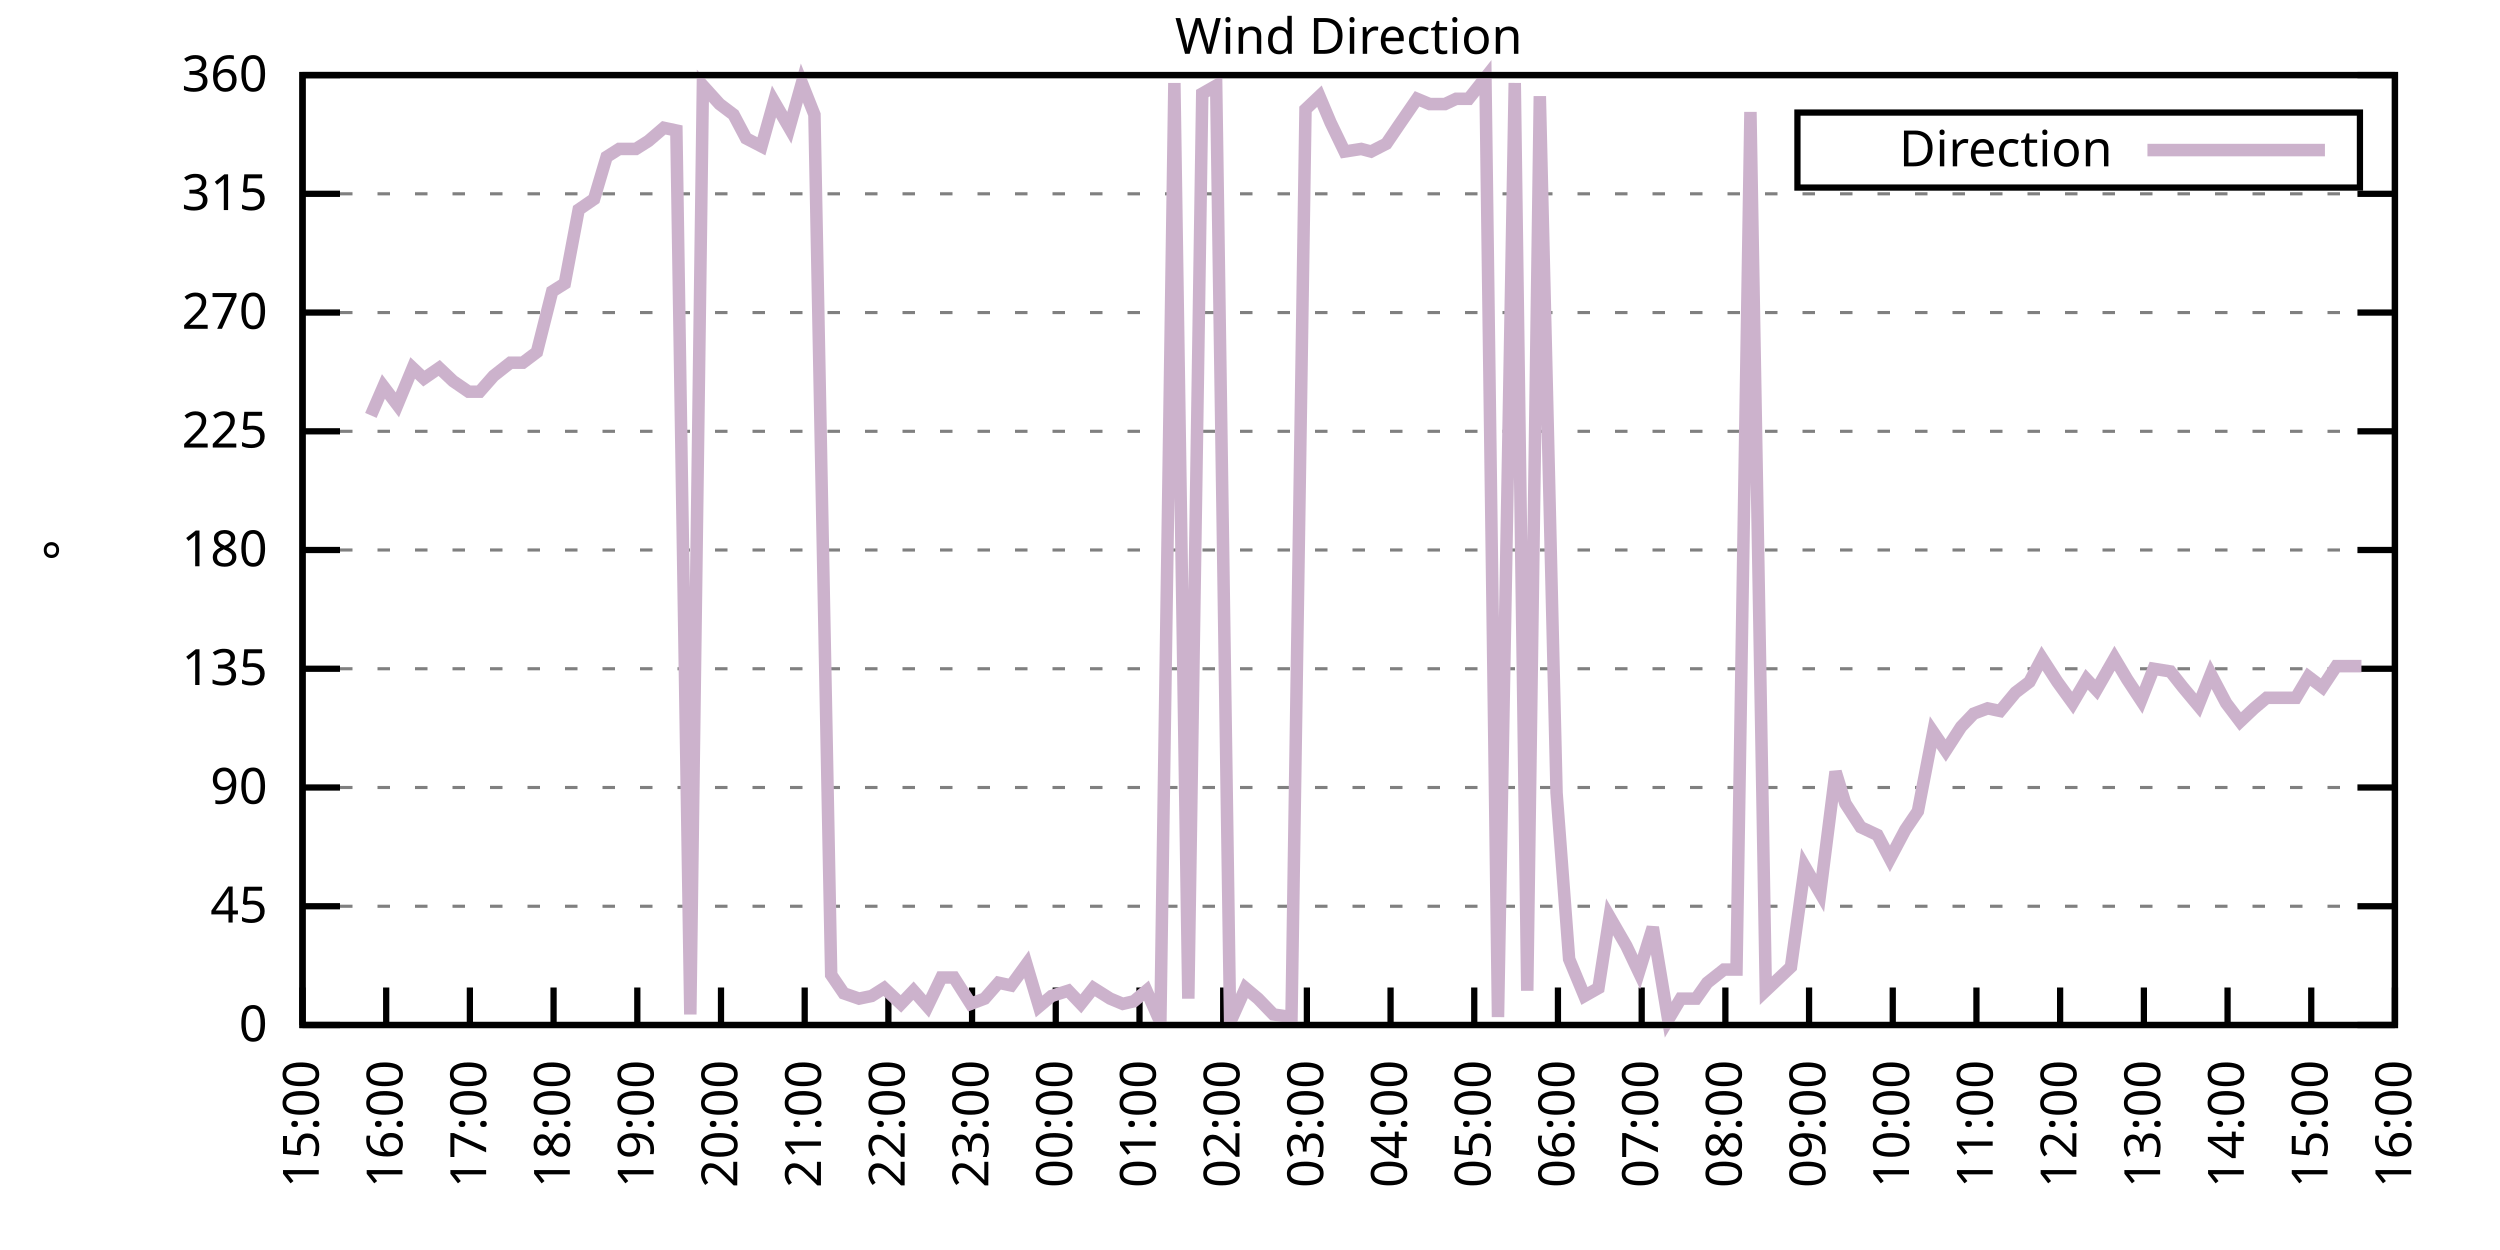
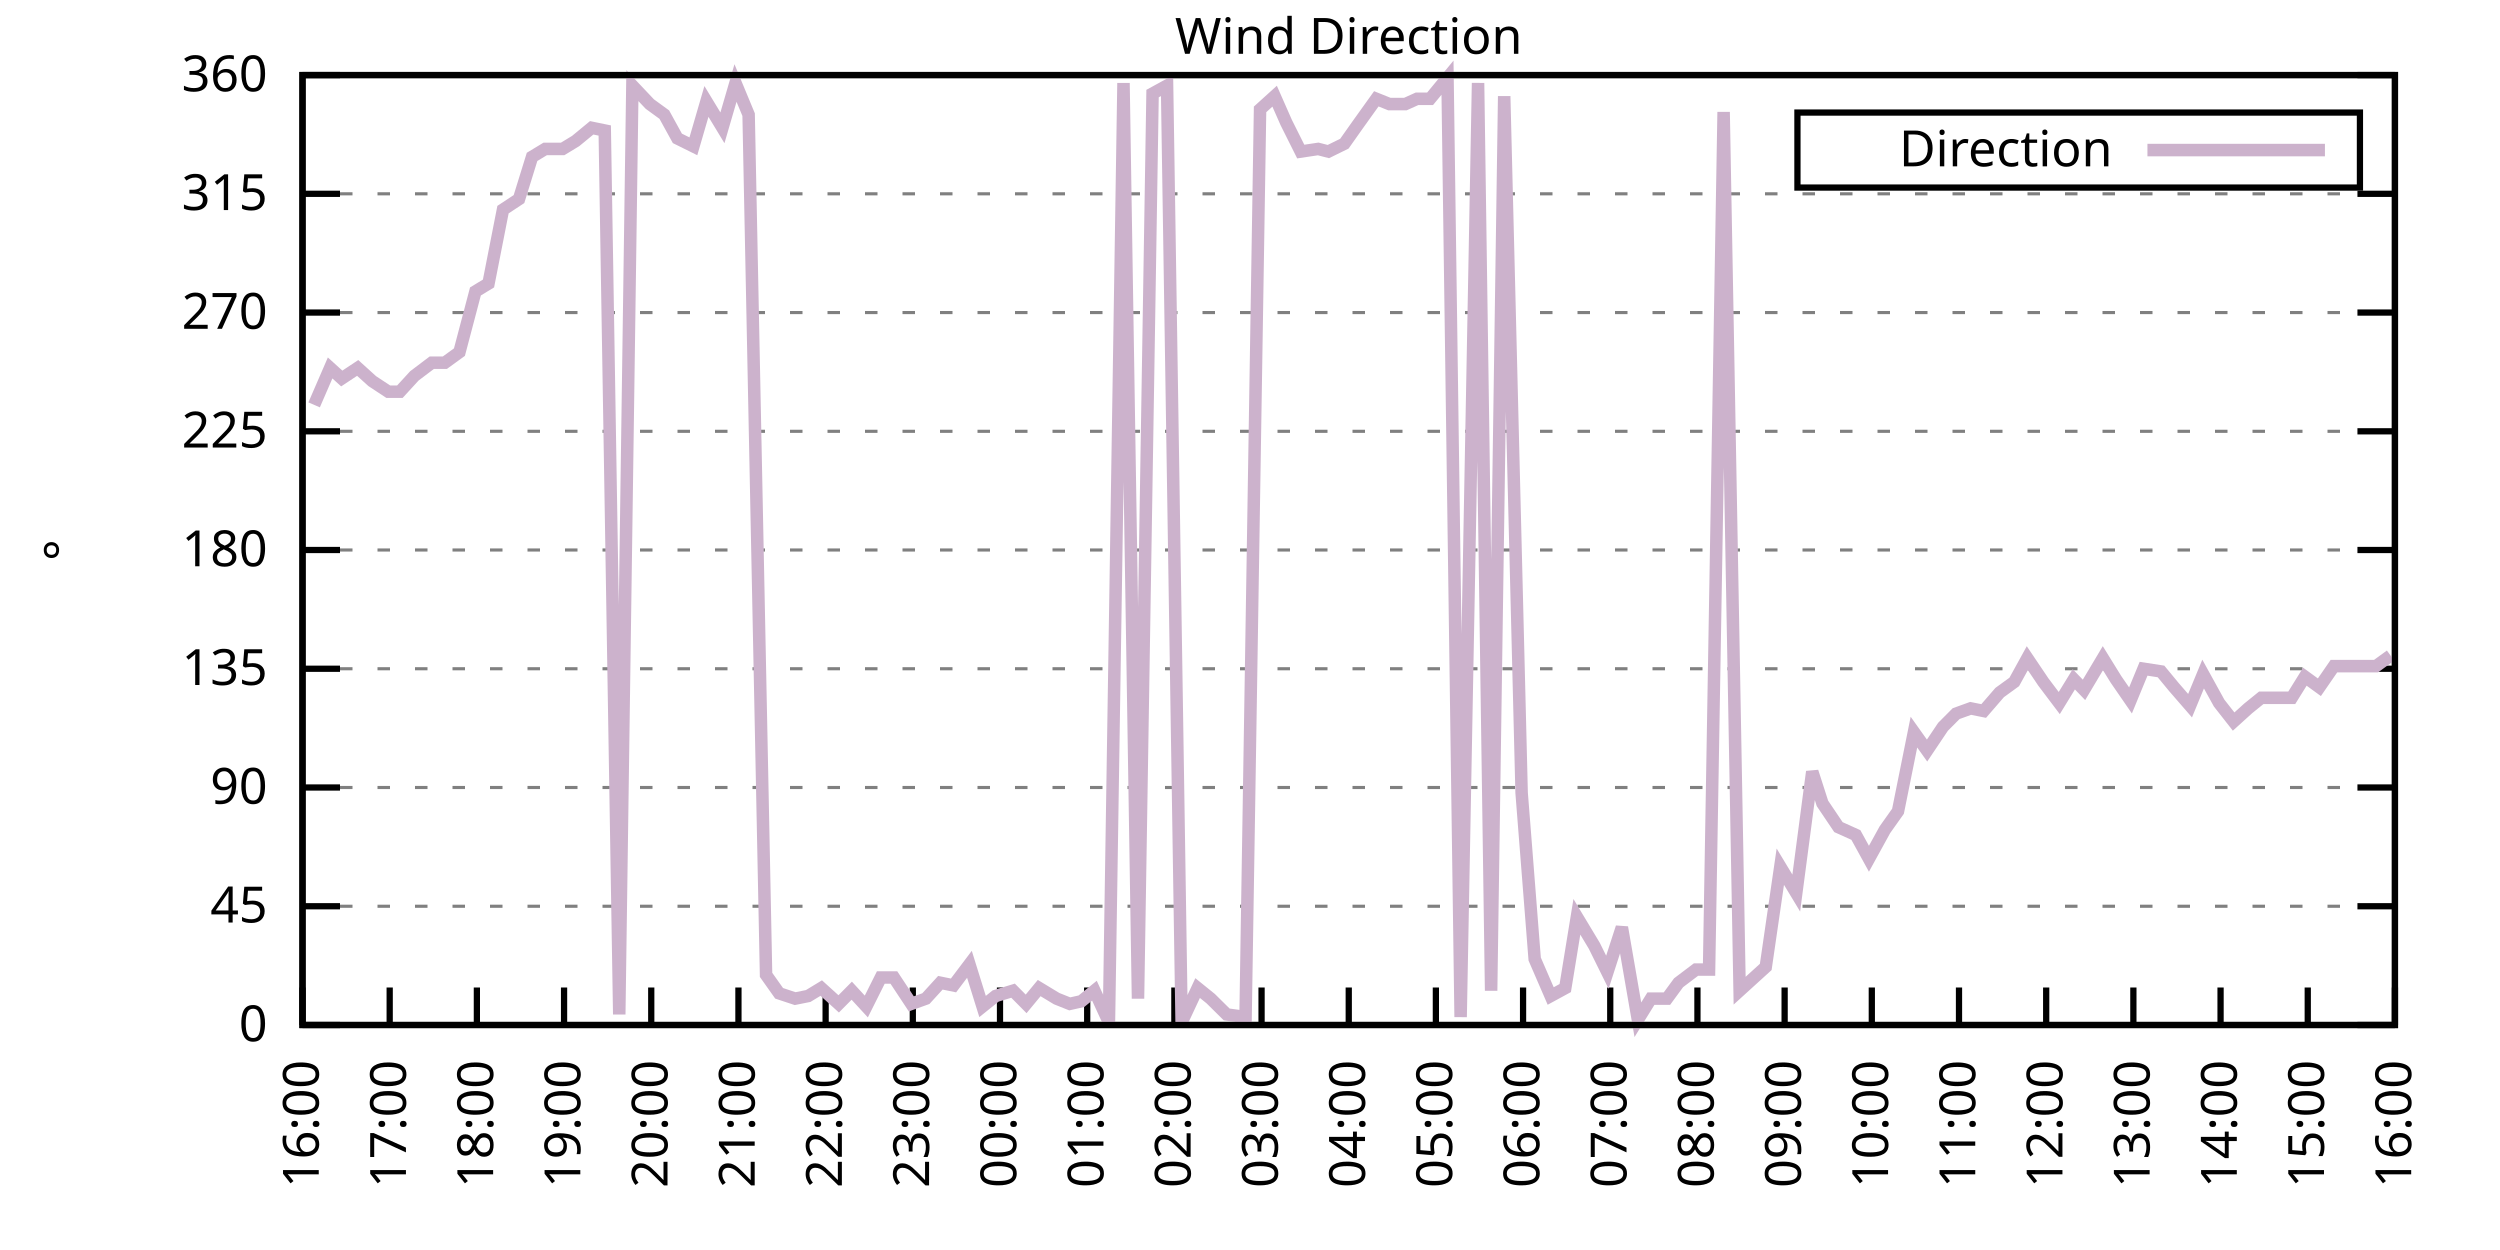
<svg xmlns="http://www.w3.org/2000/svg" xmlns:xlink="http://www.w3.org/1999/xlink" width="400" height="200" viewBox="0 0 400 200">
  <g id="gnuplot_canvas">
    <rect x="0" y="0" width="400" height="200" fill="none" />
    <defs>
      <circle id="gpDot" r="0.5" stroke-width="0.5" stroke="currentColor" />
      <path id="gpPt0" stroke-width="0.333" stroke="currentColor" d="M-1,0 h2 M0,-1 v2" />
      <path id="gpPt1" stroke-width="0.333" stroke="currentColor" d="M-1,-1 L1,1 M1,-1 L-1,1" />
      <path id="gpPt2" stroke-width="0.333" stroke="currentColor" d="M-1,0 L1,0 M0,-1 L0,1 M-1,-1 L1,1 M-1,1 L1,-1" />
      <rect id="gpPt3" stroke-width="0.333" stroke="currentColor" x="-1" y="-1" width="2" height="2" />
      <rect id="gpPt4" stroke-width="0.333" stroke="currentColor" fill="currentColor" x="-1" y="-1" width="2" height="2" />
      <circle id="gpPt5" stroke-width="0.333" stroke="currentColor" cx="0" cy="0" r="1" />
      <use xlink:href="#gpPt5" id="gpPt6" fill="currentColor" stroke="none" />
      <path id="gpPt7" stroke-width="0.333" stroke="currentColor" d="M0,-1.33 L-1.33,0.67 L1.33,0.67 z" />
      <use xlink:href="#gpPt7" id="gpPt8" fill="currentColor" stroke="none" />
      <use xlink:href="#gpPt7" id="gpPt9" stroke="currentColor" transform="rotate(180)" />
      <use xlink:href="#gpPt9" id="gpPt10" fill="currentColor" stroke="none" />
      <use xlink:href="#gpPt3" id="gpPt11" stroke="currentColor" transform="rotate(45)" />
      <use xlink:href="#gpPt11" id="gpPt12" fill="currentColor" stroke="none" />
      <path id="gpPt13" stroke-width="0.333" stroke="currentColor" d="M0,1.330 L1.265,0.411 L0.782,-1.067 L-0.782,-1.076 L-1.265,0.411 z" />
      <use xlink:href="#gpPt13" id="gpPt14" fill="currentColor" stroke="none" />
      <filter id="textbox" filterUnits="objectBoundingBox" x="0" y="0" height="1" width="1">
        <feFlood flood-color="white" flood-opacity="1" result="bgnd" />
        <feComposite in="SourceGraphic" in2="bgnd" operator="atop" />
      </filter>
      <filter id="greybox" filterUnits="objectBoundingBox" x="0" y="0" height="1" width="1">
        <feFlood flood-color="lightgrey" flood-opacity="1" result="grey" />
        <feComposite in="SourceGraphic" in2="grey" operator="atop" />
      </filter>
    </defs>
    <g fill="none" color="white" stroke="currentColor" stroke-width="1.00" stroke-linecap="butt" stroke-linejoin="miter">
</g>
    <g fill="none" color="black" stroke="currentColor" stroke-width="1.00" stroke-linecap="butt" stroke-linejoin="miter">
      <g stroke="none" shape-rendering="crispEdges">
        <polygon fill="rgb(255, 255, 255)" points="48.40,164.00 383.18,164.00 383.18,12.02 48.40,12.02 " />
      </g>
    </g>
    <g fill="none" color="black" stroke="currentColor" stroke-width="1.00" stroke-linecap="butt" stroke-linejoin="miter">
</g>
    <g fill="none" color="black" stroke="black" stroke-width="0.50" stroke-linecap="butt" stroke-linejoin="miter">
</g>
    <g fill="none" color="gray" stroke="currentColor" stroke-width="0.50" stroke-linecap="butt" stroke-linejoin="miter">
      <path stroke="gray" stroke-dasharray="2,4" class="gridline" d="M48.40,164.00 L383.19,164.00  " />
    </g>
    <g fill="none" color="gray" stroke="gray" stroke-width="1.00" stroke-linecap="butt" stroke-linejoin="miter">
</g>
    <g fill="none" color="black" stroke="currentColor" stroke-width="1.00" stroke-linecap="butt" stroke-linejoin="miter">
      <path stroke="black" d="M48.40,164.00 L54.40,164.00 M383.19,164.00 L377.19,164.00  " />
      <g transform="translate(42.80,166.60)" stroke="none" fill="black" font-family="Sans" font-size="8.00" text-anchor="end">
        <text>
          <tspan font-family="Sans"> 0</tspan>
        </text>
      </g>
    </g>
    <g fill="none" color="black" stroke="currentColor" stroke-width="1.00" stroke-linecap="butt" stroke-linejoin="miter">
</g>
    <g fill="none" color="black" stroke="black" stroke-width="0.50" stroke-linecap="butt" stroke-linejoin="miter">
</g>
    <g fill="none" color="gray" stroke="currentColor" stroke-width="0.50" stroke-linecap="butt" stroke-linejoin="miter">
      <path stroke="gray" stroke-dasharray="2,4" class="gridline" d="M48.40,145.00 L383.19,145.00  " />
    </g>
    <g fill="none" color="gray" stroke="gray" stroke-width="1.00" stroke-linecap="butt" stroke-linejoin="miter">
</g>
    <g fill="none" color="black" stroke="currentColor" stroke-width="1.00" stroke-linecap="butt" stroke-linejoin="miter">
      <path stroke="black" d="M48.40,145.00 L54.40,145.00 M383.19,145.00 L377.19,145.00  " />
      <g transform="translate(42.80,147.60)" stroke="none" fill="black" font-family="Sans" font-size="8.00" text-anchor="end">
        <text>
          <tspan font-family="Sans"> 45</tspan>
        </text>
      </g>
    </g>
    <g fill="none" color="black" stroke="currentColor" stroke-width="1.00" stroke-linecap="butt" stroke-linejoin="miter">
</g>
    <g fill="none" color="black" stroke="black" stroke-width="0.50" stroke-linecap="butt" stroke-linejoin="miter">
</g>
    <g fill="none" color="gray" stroke="currentColor" stroke-width="0.50" stroke-linecap="butt" stroke-linejoin="miter">
      <path stroke="gray" stroke-dasharray="2,4" class="gridline" d="M48.40,126.00 L383.19,126.00  " />
    </g>
    <g fill="none" color="gray" stroke="gray" stroke-width="1.00" stroke-linecap="butt" stroke-linejoin="miter">
</g>
    <g fill="none" color="black" stroke="currentColor" stroke-width="1.00" stroke-linecap="butt" stroke-linejoin="miter">
      <path stroke="black" d="M48.40,126.00 L54.40,126.00 M383.19,126.00 L377.19,126.00  " />
      <g transform="translate(42.80,128.60)" stroke="none" fill="black" font-family="Sans" font-size="8.00" text-anchor="end">
        <text>
          <tspan font-family="Sans"> 90</tspan>
        </text>
      </g>
    </g>
    <g fill="none" color="black" stroke="currentColor" stroke-width="1.00" stroke-linecap="butt" stroke-linejoin="miter">
</g>
    <g fill="none" color="black" stroke="black" stroke-width="0.50" stroke-linecap="butt" stroke-linejoin="miter">
</g>
    <g fill="none" color="gray" stroke="currentColor" stroke-width="0.50" stroke-linecap="butt" stroke-linejoin="miter">
      <path stroke="gray" stroke-dasharray="2,4" class="gridline" d="M48.40,107.00 L383.19,107.00  " />
    </g>
    <g fill="none" color="gray" stroke="gray" stroke-width="1.00" stroke-linecap="butt" stroke-linejoin="miter">
</g>
    <g fill="none" color="black" stroke="currentColor" stroke-width="1.00" stroke-linecap="butt" stroke-linejoin="miter">
      <path stroke="black" d="M48.40,107.00 L54.40,107.00 M383.19,107.00 L377.19,107.00  " />
      <g transform="translate(42.80,109.60)" stroke="none" fill="black" font-family="Sans" font-size="8.00" text-anchor="end">
        <text>
          <tspan font-family="Sans"> 135</tspan>
        </text>
      </g>
    </g>
    <g fill="none" color="black" stroke="currentColor" stroke-width="1.00" stroke-linecap="butt" stroke-linejoin="miter">
</g>
    <g fill="none" color="black" stroke="black" stroke-width="0.50" stroke-linecap="butt" stroke-linejoin="miter">
</g>
    <g fill="none" color="gray" stroke="currentColor" stroke-width="0.50" stroke-linecap="butt" stroke-linejoin="miter">
      <path stroke="gray" stroke-dasharray="2,4" class="gridline" d="M48.40,88.00 L383.19,88.00  " />
    </g>
    <g fill="none" color="gray" stroke="gray" stroke-width="1.00" stroke-linecap="butt" stroke-linejoin="miter">
</g>
    <g fill="none" color="black" stroke="currentColor" stroke-width="1.00" stroke-linecap="butt" stroke-linejoin="miter">
      <path stroke="black" d="M48.40,88.00 L54.40,88.00 M383.19,88.00 L377.19,88.00  " />
      <g transform="translate(42.80,90.60)" stroke="none" fill="black" font-family="Sans" font-size="8.00" text-anchor="end">
        <text>
          <tspan font-family="Sans"> 180</tspan>
        </text>
      </g>
    </g>
    <g fill="none" color="black" stroke="currentColor" stroke-width="1.00" stroke-linecap="butt" stroke-linejoin="miter">
</g>
    <g fill="none" color="black" stroke="black" stroke-width="0.50" stroke-linecap="butt" stroke-linejoin="miter">
</g>
    <g fill="none" color="gray" stroke="currentColor" stroke-width="0.50" stroke-linecap="butt" stroke-linejoin="miter">
      <path stroke="gray" stroke-dasharray="2,4" class="gridline" d="M48.40,69.01 L383.19,69.01  " />
    </g>
    <g fill="none" color="gray" stroke="gray" stroke-width="1.00" stroke-linecap="butt" stroke-linejoin="miter">
</g>
    <g fill="none" color="black" stroke="currentColor" stroke-width="1.00" stroke-linecap="butt" stroke-linejoin="miter">
      <path stroke="black" d="M48.40,69.01 L54.40,69.01 M383.19,69.01 L377.19,69.01  " />
      <g transform="translate(42.80,71.61)" stroke="none" fill="black" font-family="Sans" font-size="8.00" text-anchor="end">
        <text>
          <tspan font-family="Sans"> 225</tspan>
        </text>
      </g>
    </g>
    <g fill="none" color="black" stroke="currentColor" stroke-width="1.00" stroke-linecap="butt" stroke-linejoin="miter">
</g>
    <g fill="none" color="black" stroke="black" stroke-width="0.50" stroke-linecap="butt" stroke-linejoin="miter">
</g>
    <g fill="none" color="gray" stroke="currentColor" stroke-width="0.50" stroke-linecap="butt" stroke-linejoin="miter">
      <path stroke="gray" stroke-dasharray="2,4" class="gridline" d="M48.40,50.01 L383.19,50.01  " />
    </g>
    <g fill="none" color="gray" stroke="gray" stroke-width="1.00" stroke-linecap="butt" stroke-linejoin="miter">
</g>
    <g fill="none" color="black" stroke="currentColor" stroke-width="1.00" stroke-linecap="butt" stroke-linejoin="miter">
      <path stroke="black" d="M48.40,50.01 L54.40,50.01 M383.19,50.01 L377.19,50.01  " />
      <g transform="translate(42.80,52.61)" stroke="none" fill="black" font-family="Sans" font-size="8.00" text-anchor="end">
        <text>
          <tspan font-family="Sans"> 270</tspan>
        </text>
      </g>
    </g>
    <g fill="none" color="black" stroke="currentColor" stroke-width="1.00" stroke-linecap="butt" stroke-linejoin="miter">
</g>
    <g fill="none" color="black" stroke="black" stroke-width="0.50" stroke-linecap="butt" stroke-linejoin="miter">
</g>
    <g fill="none" color="gray" stroke="currentColor" stroke-width="0.50" stroke-linecap="butt" stroke-linejoin="miter">
      <path stroke="gray" stroke-dasharray="2,4" class="gridline" d="M48.40,31.01 L383.19,31.01  " />
    </g>
    <g fill="none" color="gray" stroke="gray" stroke-width="1.00" stroke-linecap="butt" stroke-linejoin="miter">
</g>
    <g fill="none" color="black" stroke="currentColor" stroke-width="1.00" stroke-linecap="butt" stroke-linejoin="miter">
      <path stroke="black" d="M48.40,31.01 L54.40,31.01 M383.19,31.01 L377.19,31.01  " />
      <g transform="translate(42.80,33.61)" stroke="none" fill="black" font-family="Sans" font-size="8.00" text-anchor="end">
        <text>
          <tspan font-family="Sans"> 315</tspan>
        </text>
      </g>
    </g>
    <g fill="none" color="black" stroke="currentColor" stroke-width="1.00" stroke-linecap="butt" stroke-linejoin="miter">
</g>
    <g fill="none" color="black" stroke="black" stroke-width="0.50" stroke-linecap="butt" stroke-linejoin="miter">
</g>
    <g fill="none" color="gray" stroke="currentColor" stroke-width="0.50" stroke-linecap="butt" stroke-linejoin="miter">
      <path stroke="gray" stroke-dasharray="2,4" class="gridline" d="M48.40,12.01 L383.19,12.01  " />
    </g>
    <g fill="none" color="gray" stroke="gray" stroke-width="1.00" stroke-linecap="butt" stroke-linejoin="miter">
</g>
    <g fill="none" color="black" stroke="currentColor" stroke-width="1.00" stroke-linecap="butt" stroke-linejoin="miter">
      <path stroke="black" d="M48.40,12.01 L54.40,12.01 M383.19,12.01 L377.19,12.01  " />
      <g transform="translate(42.80,14.61)" stroke="none" fill="black" font-family="Sans" font-size="8.00" text-anchor="end">
        <text>
          <tspan font-family="Sans"> 360</tspan>
        </text>
      </g>
    </g>
    <g fill="none" color="black" stroke="currentColor" stroke-width="1.00" stroke-linecap="butt" stroke-linejoin="miter">
      <path stroke="black" d="M48.40,164.00 L48.40,158.00  " />
      <g transform="translate(51.00,169.60) rotate(270.00)" stroke="none" fill="black" font-family="Sans" font-size="8.00" text-anchor="end">
        <text>
-           <tspan font-family="Sans">15:00</tspan>
-         </text>
-       </g>
-     </g>
-     <g fill="none" color="black" stroke="currentColor" stroke-width="1.00" stroke-linecap="butt" stroke-linejoin="miter">
-       <path stroke="black" d="M61.79,164.00 L61.79,158.00  " />
-       <g transform="translate(64.39,169.60) rotate(270.00)" stroke="none" fill="black" font-family="Sans" font-size="8.00" text-anchor="end">
-         <text>
          <tspan font-family="Sans">16:00</tspan>
        </text>
      </g>
    </g>
    <g fill="none" color="black" stroke="currentColor" stroke-width="1.00" stroke-linecap="butt" stroke-linejoin="miter">
-       <path stroke="black" d="M75.18,164.00 L75.18,158.00  " />
-       <g transform="translate(77.78,169.60) rotate(270.00)" stroke="none" fill="black" font-family="Sans" font-size="8.00" text-anchor="end">
+       <path stroke="black" d="M62.35,164.00 L62.35,158.00  " />
+       <g transform="translate(64.95,169.60) rotate(270.00)" stroke="none" fill="black" font-family="Sans" font-size="8.00" text-anchor="end">
        <text>
          <tspan font-family="Sans">17:00</tspan>
        </text>
      </g>
    </g>
    <g fill="none" color="black" stroke="currentColor" stroke-width="1.00" stroke-linecap="butt" stroke-linejoin="miter">
-       <path stroke="black" d="M88.57,164.00 L88.57,158.00  " />
-       <g transform="translate(91.17,169.60) rotate(270.00)" stroke="none" fill="black" font-family="Sans" font-size="8.00" text-anchor="end">
+       <path stroke="black" d="M76.30,164.00 L76.30,158.00  " />
+       <g transform="translate(78.90,169.60) rotate(270.00)" stroke="none" fill="black" font-family="Sans" font-size="8.00" text-anchor="end">
        <text>
          <tspan font-family="Sans">18:00</tspan>
        </text>
      </g>
    </g>
    <g fill="none" color="black" stroke="currentColor" stroke-width="1.00" stroke-linecap="butt" stroke-linejoin="miter">
-       <path stroke="black" d="M101.97,164.00 L101.97,158.00  " />
-       <g transform="translate(104.57,169.60) rotate(270.00)" stroke="none" fill="black" font-family="Sans" font-size="8.00" text-anchor="end">
+       <path stroke="black" d="M90.25,164.00 L90.25,158.00  " />
+       <g transform="translate(92.85,169.60) rotate(270.00)" stroke="none" fill="black" font-family="Sans" font-size="8.00" text-anchor="end">
        <text>
          <tspan font-family="Sans">19:00</tspan>
        </text>
      </g>
    </g>
    <g fill="none" color="black" stroke="currentColor" stroke-width="1.00" stroke-linecap="butt" stroke-linejoin="miter">
-       <path stroke="black" d="M115.36,164.00 L115.36,158.00  " />
-       <g transform="translate(117.96,169.60) rotate(270.00)" stroke="none" fill="black" font-family="Sans" font-size="8.00" text-anchor="end">
+       <path stroke="black" d="M104.20,164.00 L104.20,158.00  " />
+       <g transform="translate(106.80,169.60) rotate(270.00)" stroke="none" fill="black" font-family="Sans" font-size="8.00" text-anchor="end">
        <text>
          <tspan font-family="Sans">20:00</tspan>
        </text>
      </g>
    </g>
    <g fill="none" color="black" stroke="currentColor" stroke-width="1.00" stroke-linecap="butt" stroke-linejoin="miter">
-       <path stroke="black" d="M128.75,164.00 L128.75,158.00  " />
-       <g transform="translate(131.35,169.60) rotate(270.00)" stroke="none" fill="black" font-family="Sans" font-size="8.00" text-anchor="end">
+       <path stroke="black" d="M118.15,164.00 L118.15,158.00  " />
+       <g transform="translate(120.75,169.60) rotate(270.00)" stroke="none" fill="black" font-family="Sans" font-size="8.00" text-anchor="end">
        <text>
          <tspan font-family="Sans">21:00</tspan>
        </text>
      </g>
    </g>
    <g fill="none" color="black" stroke="currentColor" stroke-width="1.00" stroke-linecap="butt" stroke-linejoin="miter">
-       <path stroke="black" d="M142.14,164.00 L142.14,158.00  " />
-       <g transform="translate(144.74,169.60) rotate(270.00)" stroke="none" fill="black" font-family="Sans" font-size="8.00" text-anchor="end">
+       <path stroke="black" d="M132.10,164.00 L132.10,158.00  " />
+       <g transform="translate(134.70,169.60) rotate(270.00)" stroke="none" fill="black" font-family="Sans" font-size="8.00" text-anchor="end">
        <text>
          <tspan font-family="Sans">22:00</tspan>
        </text>
      </g>
    </g>
    <g fill="none" color="black" stroke="currentColor" stroke-width="1.00" stroke-linecap="butt" stroke-linejoin="miter">
-       <path stroke="black" d="M155.53,164.00 L155.53,158.00  " />
-       <g transform="translate(158.13,169.60) rotate(270.00)" stroke="none" fill="black" font-family="Sans" font-size="8.00" text-anchor="end">
+       <path stroke="black" d="M146.05,164.00 L146.05,158.00  " />
+       <g transform="translate(148.65,169.60) rotate(270.00)" stroke="none" fill="black" font-family="Sans" font-size="8.00" text-anchor="end">
        <text>
          <tspan font-family="Sans">23:00</tspan>
        </text>
      </g>
    </g>
    <g fill="none" color="black" stroke="currentColor" stroke-width="1.00" stroke-linecap="butt" stroke-linejoin="miter">
-       <path stroke="black" d="M168.92,164.00 L168.92,158.00  " />
-       <g transform="translate(171.52,169.60) rotate(270.00)" stroke="none" fill="black" font-family="Sans" font-size="8.00" text-anchor="end">
+       <path stroke="black" d="M160.00,164.00 L160.00,158.00  " />
+       <g transform="translate(162.60,169.60) rotate(270.00)" stroke="none" fill="black" font-family="Sans" font-size="8.00" text-anchor="end">
        <text>
          <tspan font-family="Sans">00:00</tspan>
        </text>
      </g>
    </g>
    <g fill="none" color="black" stroke="currentColor" stroke-width="1.00" stroke-linecap="butt" stroke-linejoin="miter">
-       <path stroke="black" d="M182.32,164.00 L182.32,158.00  " />
-       <g transform="translate(184.92,169.60) rotate(270.00)" stroke="none" fill="black" font-family="Sans" font-size="8.00" text-anchor="end">
+       <path stroke="black" d="M173.95,164.00 L173.95,158.00  " />
+       <g transform="translate(176.55,169.60) rotate(270.00)" stroke="none" fill="black" font-family="Sans" font-size="8.00" text-anchor="end">
        <text>
          <tspan font-family="Sans">01:00</tspan>
        </text>
      </g>
    </g>
    <g fill="none" color="black" stroke="currentColor" stroke-width="1.00" stroke-linecap="butt" stroke-linejoin="miter">
-       <path stroke="black" d="M195.71,164.00 L195.71,158.00  " />
-       <g transform="translate(198.31,169.60) rotate(270.00)" stroke="none" fill="black" font-family="Sans" font-size="8.00" text-anchor="end">
+       <path stroke="black" d="M187.90,164.00 L187.90,158.00  " />
+       <g transform="translate(190.50,169.60) rotate(270.00)" stroke="none" fill="black" font-family="Sans" font-size="8.00" text-anchor="end">
        <text>
          <tspan font-family="Sans">02:00</tspan>
        </text>
      </g>
    </g>
    <g fill="none" color="black" stroke="currentColor" stroke-width="1.00" stroke-linecap="butt" stroke-linejoin="miter">
-       <path stroke="black" d="M209.10,164.00 L209.10,158.00  " />
-       <g transform="translate(211.70,169.60) rotate(270.00)" stroke="none" fill="black" font-family="Sans" font-size="8.00" text-anchor="end">
+       <path stroke="black" d="M201.85,164.00 L201.85,158.00  " />
+       <g transform="translate(204.45,169.60) rotate(270.00)" stroke="none" fill="black" font-family="Sans" font-size="8.00" text-anchor="end">
        <text>
          <tspan font-family="Sans">03:00</tspan>
        </text>
      </g>
    </g>
    <g fill="none" color="black" stroke="currentColor" stroke-width="1.00" stroke-linecap="butt" stroke-linejoin="miter">
-       <path stroke="black" d="M222.49,164.00 L222.49,158.00  " />
-       <g transform="translate(225.09,169.60) rotate(270.00)" stroke="none" fill="black" font-family="Sans" font-size="8.00" text-anchor="end">
+       <path stroke="black" d="M215.80,164.00 L215.80,158.00  " />
+       <g transform="translate(218.40,169.60) rotate(270.00)" stroke="none" fill="black" font-family="Sans" font-size="8.00" text-anchor="end">
        <text>
          <tspan font-family="Sans">04:00</tspan>
        </text>
      </g>
    </g>
    <g fill="none" color="black" stroke="currentColor" stroke-width="1.00" stroke-linecap="butt" stroke-linejoin="miter">
-       <path stroke="black" d="M235.88,164.00 L235.88,158.00  " />
-       <g transform="translate(238.48,169.60) rotate(270.00)" stroke="none" fill="black" font-family="Sans" font-size="8.00" text-anchor="end">
+       <path stroke="black" d="M229.74,164.00 L229.74,158.00  " />
+       <g transform="translate(232.34,169.60) rotate(270.00)" stroke="none" fill="black" font-family="Sans" font-size="8.00" text-anchor="end">
        <text>
          <tspan font-family="Sans">05:00</tspan>
        </text>
      </g>
    </g>
    <g fill="none" color="black" stroke="currentColor" stroke-width="1.00" stroke-linecap="butt" stroke-linejoin="miter">
-       <path stroke="black" d="M249.27,164.00 L249.27,158.00  " />
-       <g transform="translate(251.87,169.60) rotate(270.00)" stroke="none" fill="black" font-family="Sans" font-size="8.00" text-anchor="end">
+       <path stroke="black" d="M243.69,164.00 L243.69,158.00  " />
+       <g transform="translate(246.29,169.60) rotate(270.00)" stroke="none" fill="black" font-family="Sans" font-size="8.00" text-anchor="end">
        <text>
          <tspan font-family="Sans">06:00</tspan>
        </text>
      </g>
    </g>
    <g fill="none" color="black" stroke="currentColor" stroke-width="1.00" stroke-linecap="butt" stroke-linejoin="miter">
-       <path stroke="black" d="M262.67,164.00 L262.67,158.00  " />
-       <g transform="translate(265.27,169.60) rotate(270.00)" stroke="none" fill="black" font-family="Sans" font-size="8.00" text-anchor="end">
+       <path stroke="black" d="M257.64,164.00 L257.64,158.00  " />
+       <g transform="translate(260.24,169.60) rotate(270.00)" stroke="none" fill="black" font-family="Sans" font-size="8.00" text-anchor="end">
        <text>
          <tspan font-family="Sans">07:00</tspan>
        </text>
      </g>
    </g>
    <g fill="none" color="black" stroke="currentColor" stroke-width="1.00" stroke-linecap="butt" stroke-linejoin="miter">
-       <path stroke="black" d="M276.06,164.00 L276.06,158.00  " />
-       <g transform="translate(278.66,169.60) rotate(270.00)" stroke="none" fill="black" font-family="Sans" font-size="8.00" text-anchor="end">
+       <path stroke="black" d="M271.59,164.00 L271.59,158.00  " />
+       <g transform="translate(274.19,169.60) rotate(270.00)" stroke="none" fill="black" font-family="Sans" font-size="8.00" text-anchor="end">
        <text>
          <tspan font-family="Sans">08:00</tspan>
        </text>
      </g>
    </g>
    <g fill="none" color="black" stroke="currentColor" stroke-width="1.00" stroke-linecap="butt" stroke-linejoin="miter">
-       <path stroke="black" d="M289.45,164.00 L289.45,158.00  " />
-       <g transform="translate(292.05,169.60) rotate(270.00)" stroke="none" fill="black" font-family="Sans" font-size="8.00" text-anchor="end">
+       <path stroke="black" d="M285.54,164.00 L285.54,158.00  " />
+       <g transform="translate(288.14,169.60) rotate(270.00)" stroke="none" fill="black" font-family="Sans" font-size="8.00" text-anchor="end">
        <text>
          <tspan font-family="Sans">09:00</tspan>
        </text>
      </g>
    </g>
    <g fill="none" color="black" stroke="currentColor" stroke-width="1.00" stroke-linecap="butt" stroke-linejoin="miter">
-       <path stroke="black" d="M302.84,164.00 L302.84,158.00  " />
-       <g transform="translate(305.44,169.60) rotate(270.00)" stroke="none" fill="black" font-family="Sans" font-size="8.00" text-anchor="end">
+       <path stroke="black" d="M299.49,164.00 L299.49,158.00  " />
+       <g transform="translate(302.09,169.60) rotate(270.00)" stroke="none" fill="black" font-family="Sans" font-size="8.00" text-anchor="end">
        <text>
          <tspan font-family="Sans">10:00</tspan>
        </text>
      </g>
    </g>
    <g fill="none" color="black" stroke="currentColor" stroke-width="1.00" stroke-linecap="butt" stroke-linejoin="miter">
-       <path stroke="black" d="M316.23,164.00 L316.23,158.00  " />
-       <g transform="translate(318.83,169.60) rotate(270.00)" stroke="none" fill="black" font-family="Sans" font-size="8.00" text-anchor="end">
+       <path stroke="black" d="M313.44,164.00 L313.44,158.00  " />
+       <g transform="translate(316.04,169.60) rotate(270.00)" stroke="none" fill="black" font-family="Sans" font-size="8.00" text-anchor="end">
        <text>
          <tspan font-family="Sans">11:00</tspan>
        </text>
      </g>
    </g>
    <g fill="none" color="black" stroke="currentColor" stroke-width="1.00" stroke-linecap="butt" stroke-linejoin="miter">
-       <path stroke="black" d="M329.62,164.00 L329.62,158.00  " />
-       <g transform="translate(332.22,169.60) rotate(270.00)" stroke="none" fill="black" font-family="Sans" font-size="8.00" text-anchor="end">
+       <path stroke="black" d="M327.39,164.00 L327.39,158.00  " />
+       <g transform="translate(329.99,169.60) rotate(270.00)" stroke="none" fill="black" font-family="Sans" font-size="8.00" text-anchor="end">
        <text>
          <tspan font-family="Sans">12:00</tspan>
        </text>
      </g>
    </g>
    <g fill="none" color="black" stroke="currentColor" stroke-width="1.00" stroke-linecap="butt" stroke-linejoin="miter">
-       <path stroke="black" d="M343.02,164.00 L343.02,158.00  " />
-       <g transform="translate(345.62,169.60) rotate(270.00)" stroke="none" fill="black" font-family="Sans" font-size="8.00" text-anchor="end">
+       <path stroke="black" d="M341.34,164.00 L341.34,158.00  " />
+       <g transform="translate(343.94,169.60) rotate(270.00)" stroke="none" fill="black" font-family="Sans" font-size="8.00" text-anchor="end">
        <text>
          <tspan font-family="Sans">13:00</tspan>
        </text>
      </g>
    </g>
    <g fill="none" color="black" stroke="currentColor" stroke-width="1.00" stroke-linecap="butt" stroke-linejoin="miter">
-       <path stroke="black" d="M356.41,164.00 L356.41,158.00  " />
-       <g transform="translate(359.01,169.60) rotate(270.00)" stroke="none" fill="black" font-family="Sans" font-size="8.00" text-anchor="end">
+       <path stroke="black" d="M355.29,164.00 L355.29,158.00  " />
+       <g transform="translate(357.89,169.60) rotate(270.00)" stroke="none" fill="black" font-family="Sans" font-size="8.00" text-anchor="end">
        <text>
          <tspan font-family="Sans">14:00</tspan>
        </text>
      </g>
    </g>
    <g fill="none" color="black" stroke="currentColor" stroke-width="1.00" stroke-linecap="butt" stroke-linejoin="miter">
-       <path stroke="black" d="M369.80,164.00 L369.80,158.00  " />
-       <g transform="translate(372.40,169.60) rotate(270.00)" stroke="none" fill="black" font-family="Sans" font-size="8.00" text-anchor="end">
+       <path stroke="black" d="M369.24,164.00 L369.24,158.00  " />
+       <g transform="translate(371.84,169.60) rotate(270.00)" stroke="none" fill="black" font-family="Sans" font-size="8.00" text-anchor="end">
        <text>
          <tspan font-family="Sans">15:00</tspan>
        </text>
      </g>
    </g>
    <g fill="none" color="black" stroke="currentColor" stroke-width="1.00" stroke-linecap="butt" stroke-linejoin="miter">
      <path stroke="black" d="M383.19,164.00 L383.19,158.00  " />
      <g transform="translate(385.79,169.60) rotate(270.00)" stroke="none" fill="black" font-family="Sans" font-size="8.00" text-anchor="end">
        <text>
          <tspan font-family="Sans">16:00</tspan>
        </text>
      </g>
    </g>
    <g fill="none" color="black" stroke="currentColor" stroke-width="1.00" stroke-linecap="butt" stroke-linejoin="miter">
</g>
    <g fill="none" color="black" stroke="currentColor" stroke-width="1.00" stroke-linecap="butt" stroke-linejoin="miter">
      <path stroke="black" d="M48.40,12.01 L48.40,164.00 L383.19,164.00 L383.19,12.01 L48.40,12.01 Z  " />
    </g>
    <g fill="none" color="black" stroke="currentColor" stroke-width="1.00" stroke-linecap="butt" stroke-linejoin="miter">
</g>
    <g fill="none" color="black" stroke="currentColor" stroke-width="1.00" stroke-linecap="butt" stroke-linejoin="miter">
      <path stroke="black" d="M287.59,30.01 L287.59,18.01 L377.59,18.01 L377.59,30.01 L287.59,30.01 Z  " />
    </g>
    <g id="Wind_direction_plot_1">
      <g fill="none" color="white" stroke="black" stroke-width="2.00" stroke-linecap="butt" stroke-linejoin="miter">
</g>
      <g fill="none" color="black" stroke="currentColor" stroke-width="2.00" stroke-linecap="butt" stroke-linejoin="miter">
        <g transform="translate(337.99,26.61)" stroke="none" fill="black" font-family="Sans" font-size="8.00" text-anchor="end">
          <text>
            <tspan font-family="Sans">Direction</tspan>
          </text>
        </g>
      </g>
      <g fill="none" color="black" stroke="currentColor" stroke-width="2.00" stroke-linecap="butt" stroke-linejoin="miter">
-         <path stroke="rgb(204, 178, 204)" d="M343.59,24.01 L371.99,24.01 M59.34,66.47 L61.35,61.83 L63.58,64.78 L66.03,58.87 L67.82,60.56 L70.27,58.87   L72.50,60.98 L74.96,62.67 L76.75,62.67 L78.98,60.14 L81.66,58.03 L83.66,58.03 L85.90,56.34 L88.35,46.63   L90.36,45.36 L92.59,33.54 L95.05,31.85 L97.06,25.10 L99.06,23.83 L101.74,23.83 L103.75,22.56 L106.21,20.45   L108.22,20.88 L110.45,162.31 L112.46,13.70 L115.13,16.65 L117.37,18.34 L119.38,22.14 L121.83,23.41 L123.84,16.23   L126.29,20.45 L128.30,13.28 L130.31,18.34 L132.99,155.98 L135.00,158.93 L137.45,159.78 L139.46,159.36 L141.47,158.09   L144.15,160.62 L146.16,158.51 L148.39,161.04 L150.62,156.40 L152.63,156.40 L155.31,160.62 L157.54,159.78 L159.77,157.24   L161.78,157.67 L164.24,154.29 L166.25,161.04 L168.25,159.36 L170.93,158.51 L172.94,160.62 L174.95,158.09 L177.63,159.78   L179.64,160.62 L181.42,160.20 L183.43,158.51 L185.66,163.58 L187.90,13.28 L190.13,159.78 L192.36,14.97 L194.59,13.70   L196.82,163.58 L199.28,158.09 L201.29,159.78 L203.74,162.31 L206.64,162.73 L208.88,17.50 L211.11,15.39 L212.89,19.61   L215.13,24.25 L217.80,23.83 L219.37,24.25 L221.82,22.99 L223.83,20.03 L226.73,15.81 L228.74,16.65 L231.20,16.65   L232.98,15.81 L234.99,15.81 L237.67,12.43 L239.68,162.73 L242.36,13.28 L244.36,158.51 L246.37,15.39 L249.05,126.85   L251.06,153.45 L253.51,159.36 L255.75,158.09 L257.53,146.69 L260.21,151.33 L262.22,155.56 L264.45,148.38 L266.91,163.16   L268.92,159.78 L271.37,159.78 L273.16,157.24 L275.83,155.13 L277.84,155.13 L280.07,17.92 L282.53,158.51 L286.55,154.71   L288.78,138.67 L291.23,142.89 L293.69,123.47 L295.25,128.54 L297.71,132.34 L300.39,133.60 L302.39,137.40 L304.85,132.76   L306.86,129.80 L309.31,117.14 L311.32,120.09 L313.78,116.29 L315.79,114.18 L318.02,113.34 L320.03,113.76 L322.48,110.80   L324.71,109.11 L326.72,105.31 L329.18,109.11 L331.63,112.49 L333.86,108.69 L335.43,110.38 L338.33,105.31 L340.34,108.69   L342.57,112.07 L344.58,107.00 L347.26,107.43 L349.26,109.96 L351.72,112.91 L353.73,107.85 L356.18,112.49 L358.42,115.45   L360.65,113.34 L362.66,111.65 L364.66,111.65 L367.34,111.65 L369.35,108.27 L371.58,109.96 L373.82,106.58 L375.60,106.58   L377.83,106.58  " />
+         <path stroke="rgb(204, 178, 204)" d="M343.59,24.01 L371.99,24.01 M50.26,64.78 L52.82,58.87 L54.68,60.56 L57.23,58.87 L59.56,60.98 L62.12,62.67   L63.98,62.67 L66.30,60.14 L69.09,58.03 L71.18,58.03 L73.51,56.34 L76.07,46.63 L78.16,45.36 L80.48,33.54   L83.04,31.85 L85.13,25.10 L87.23,23.83 L90.02,23.83 L92.11,22.56 L94.67,20.45 L96.76,20.88 L99.08,162.31   L101.18,13.70 L103.97,16.65 L106.29,18.34 L108.38,22.14 L110.94,23.41 L113.03,16.23 L115.59,20.45 L117.68,13.28   L119.78,18.34 L122.57,155.98 L124.66,158.93 L127.22,159.78 L129.31,159.36 L131.40,158.09 L134.19,160.62 L136.28,158.51   L138.61,161.04 L140.93,156.40 L143.02,156.40 L145.81,160.62 L148.14,159.78 L150.46,157.24 L152.56,157.67 L155.11,154.29   L157.21,161.04 L159.30,159.36 L162.09,158.51 L164.18,160.62 L166.27,158.09 L169.06,159.78 L171.16,160.62 L173.02,160.20   L175.11,158.51 L177.43,163.58 L179.76,13.28 L182.08,159.78 L184.41,14.97 L186.73,13.70 L189.06,163.58 L191.62,158.09   L193.71,159.78 L196.27,162.31 L199.29,162.73 L201.61,17.50 L203.94,15.39 L205.80,19.61 L208.12,24.25 L210.91,23.83   L212.54,24.25 L215.10,22.99 L217.19,20.03 L220.21,15.81 L222.30,16.65 L224.86,16.65 L226.72,15.81 L228.81,15.81   L231.60,12.43 L233.70,162.73 L236.49,13.28 L238.58,158.51 L240.67,15.39 L243.46,126.85 L245.55,153.45 L248.11,159.36   L250.44,158.09 L252.30,146.69 L255.09,151.33 L257.18,155.56 L259.50,148.38 L262.06,163.16 L264.15,159.78 L266.71,159.78   L268.57,157.24 L271.36,155.13 L273.45,155.13 L275.78,17.92 L278.34,158.51 L282.52,154.71 L284.85,138.67 L287.40,142.89   L289.96,123.47 L291.59,128.54 L294.15,132.34 L296.94,133.60 L299.03,137.40 L301.58,132.76 L303.68,129.80 L306.23,117.14   L308.33,120.09 L310.88,116.29 L312.98,114.18 L315.30,113.34 L317.39,113.76 L319.95,110.80 L322.28,109.11 L324.37,105.31   L326.93,109.11 L329.48,112.49 L331.81,108.69 L333.44,110.38 L336.46,105.31 L338.55,108.69 L340.88,112.07 L342.97,107.00   L345.76,107.43 L347.85,109.96 L350.41,112.91 L352.50,107.85 L355.06,112.49 L357.38,115.45 L359.71,113.34 L361.80,111.65   L363.89,111.65 L366.68,111.65 L368.78,108.27 L371.10,109.96 L373.43,106.58 L375.29,106.58 L377.61,106.58 L380.17,106.58   L382.49,104.89  " />
      </g>
    </g>
    <g fill="none" color="black" stroke="currentColor" stroke-width="2.00" stroke-linecap="butt" stroke-linejoin="miter">
</g>
    <g fill="none" color="black" stroke="black" stroke-width="1.00" stroke-linecap="butt" stroke-linejoin="miter">
</g>
    <g fill="none" color="black" stroke="currentColor" stroke-width="1.00" stroke-linecap="butt" stroke-linejoin="miter">
      <path stroke="black" d="M48.40,12.01 L48.40,164.00 L383.19,164.00 L383.19,12.01 L48.40,12.01 Z  " />
      <g transform="translate(12.80,88.01) rotate(270.00)" stroke="none" fill="black" font-family="Sans" font-size="8.00" text-anchor="middle">
        <text>
          <tspan font-family="Sans">°</tspan>
        </text>
      </g>
    </g>
    <g fill="none" color="black" stroke="currentColor" stroke-width="1.00" stroke-linecap="butt" stroke-linejoin="miter">
</g>
    <g fill="none" color="black" stroke="currentColor" stroke-width="1.00" stroke-linecap="butt" stroke-linejoin="miter">
      <g transform="translate(215.79,8.61)" stroke="none" fill="black" font-family="Sans" font-size="8.00" text-anchor="middle">
        <text>
          <tspan font-family="Sans">Wind Direction</tspan>
        </text>
      </g>
    </g>
    <g fill="none" color="black" stroke="currentColor" stroke-width="1.00" stroke-linecap="butt" stroke-linejoin="miter">
</g>
  </g>
</svg>
